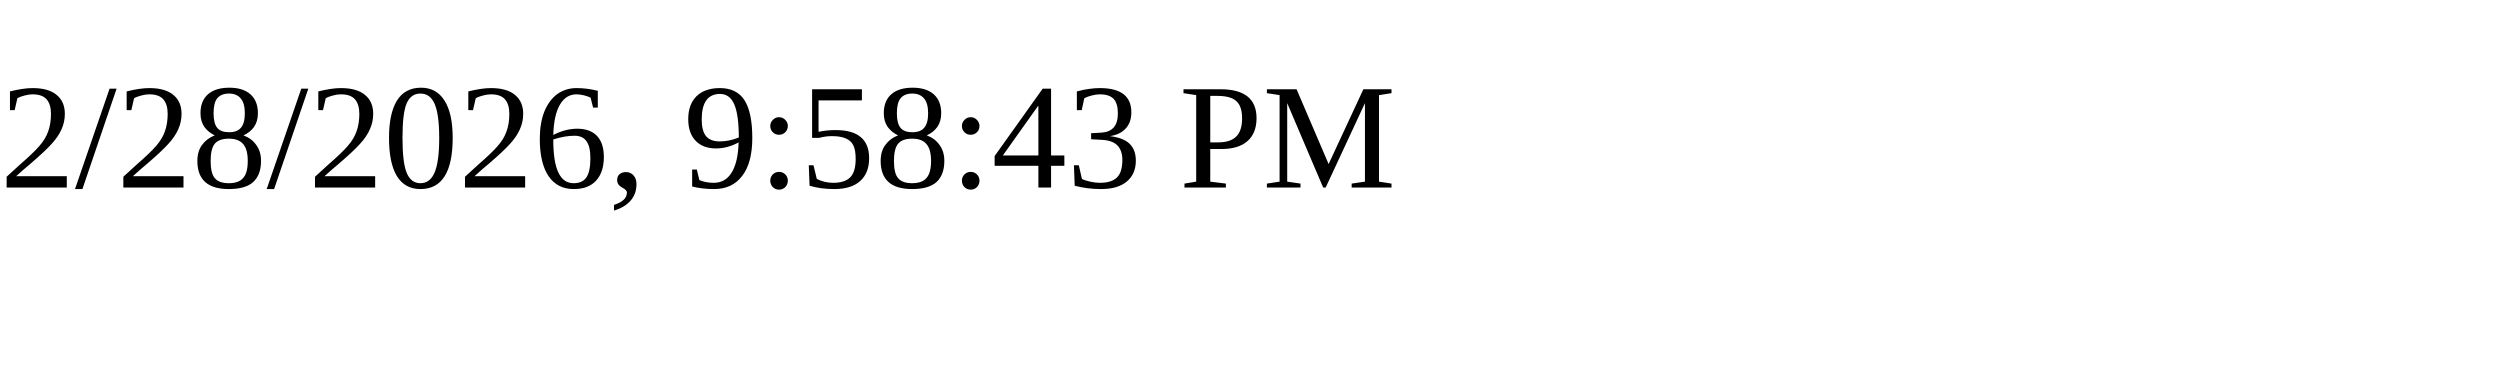
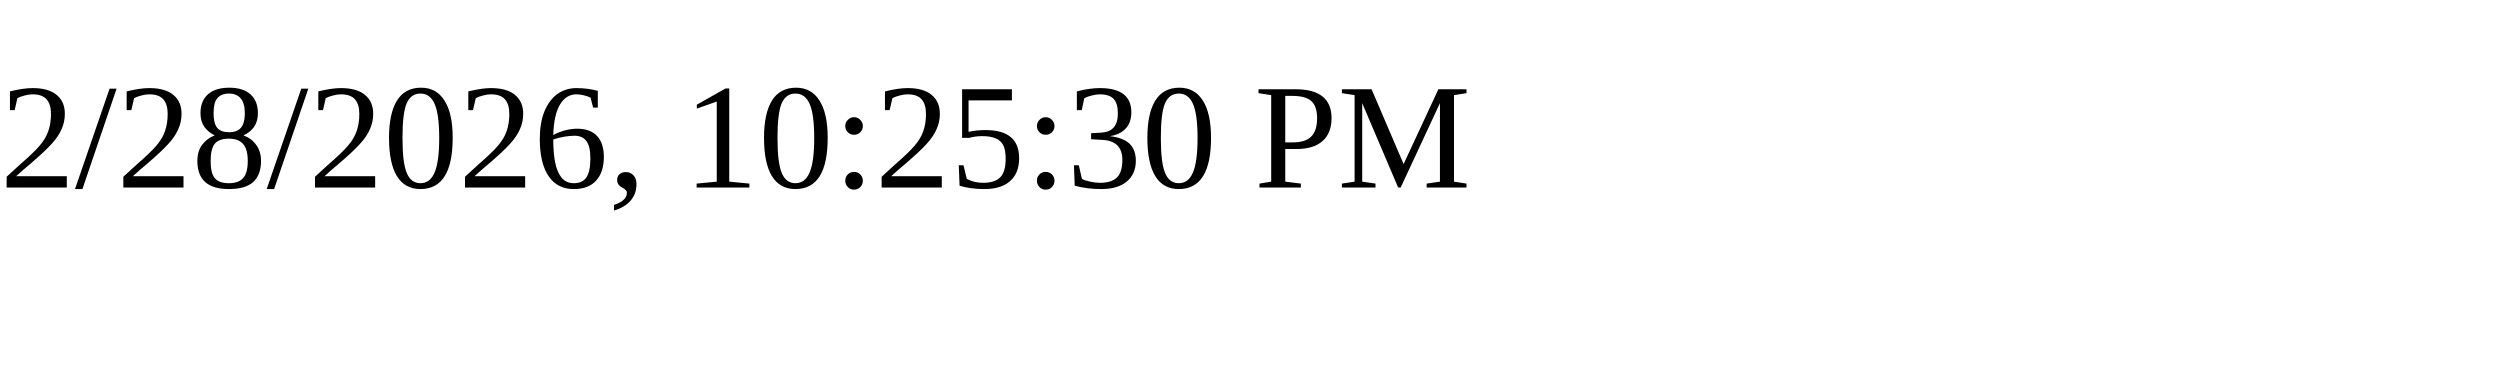
<svg xmlns="http://www.w3.org/2000/svg" height="30" width="200">
-   <text x="0" y="15">2/28/2026, 9:58:43 PM</text>
+   <text x="0" y="15">2/28/2026, 10:25:30 PM</text>
</svg>
